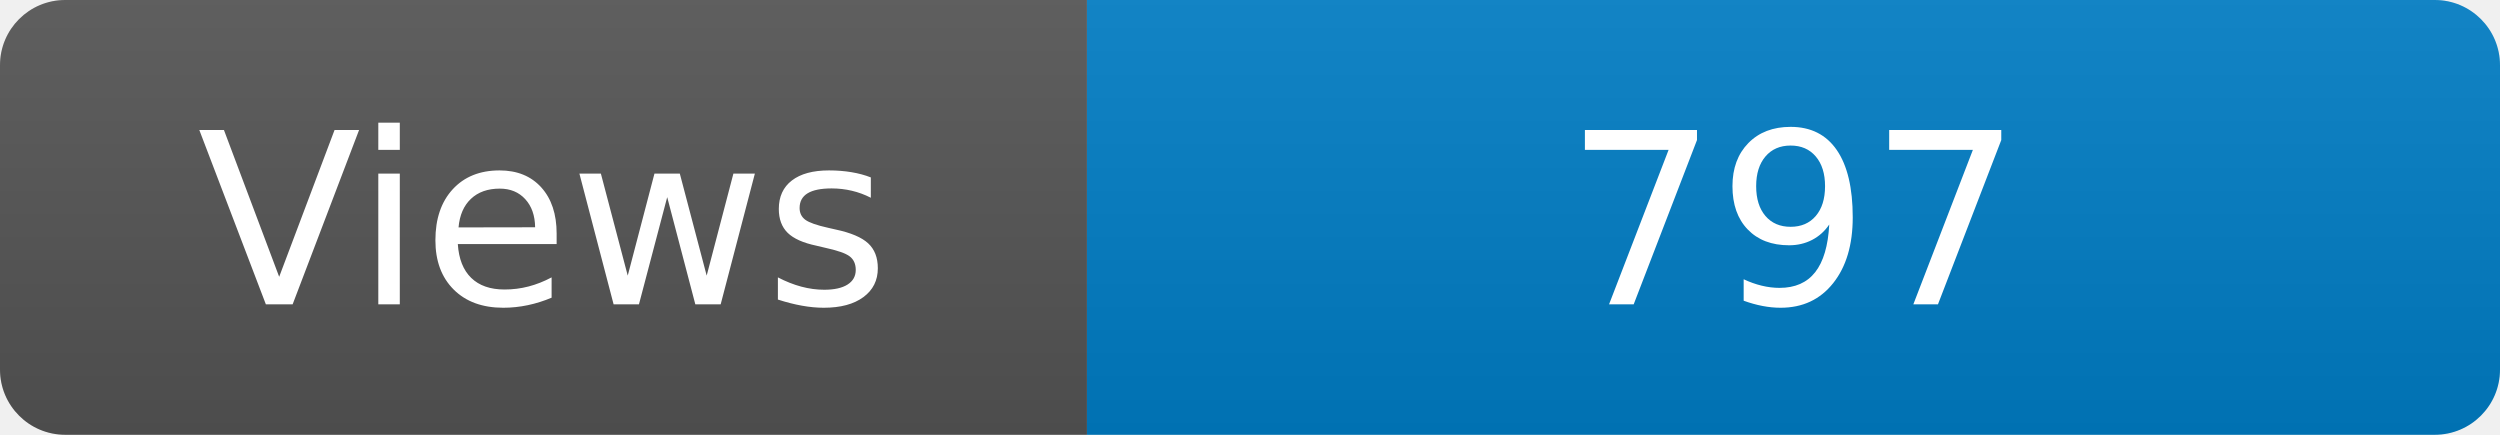
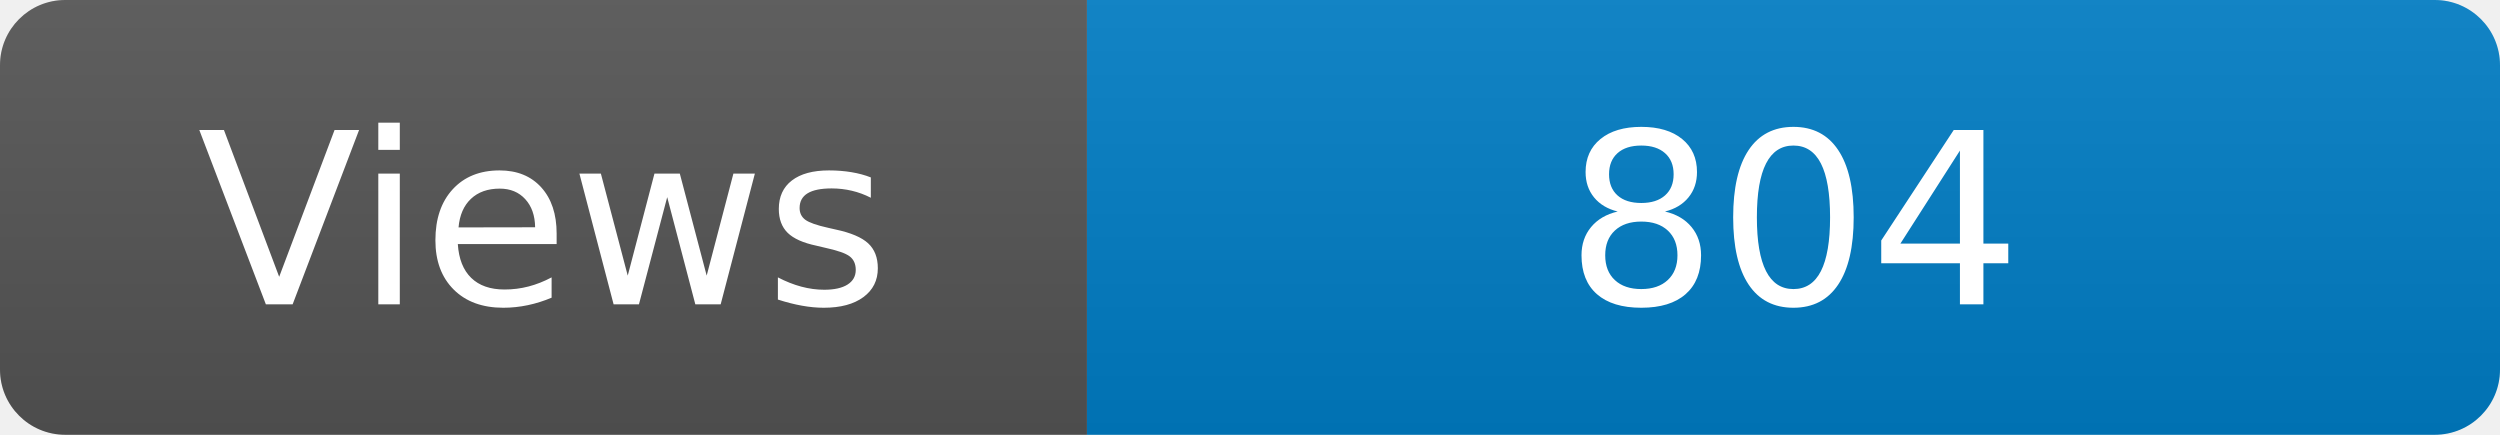
<svg xmlns="http://www.w3.org/2000/svg" width="115" height="20" role="img" aria-label="Maintained?: yes">
  <linearGradient id="s" x2="0" y2="100%">
    <stop offset="0" stop-color="#bbb" stop-opacity=".1" />
    <stop offset="1" stop-opacity=".1" />
  </linearGradient>
  <clipPath id="r">
    <rect width="115" height="20" rx="3" fill="#fff" />
  </clipPath>
  <g clip-path="url(#r)">
    <rect width="50" height="20" fill="#555" />
    <rect x="50" width="160" height="20" fill="#007ec6" />
    <rect width="115" height="20" fill="url(#s)" />
  </g>
  <g fill="#fff" text-anchor="middle" font-family="Verdana,Geneva,DejaVu Sans,sans-serif" font-size="110">
    <text x="250" y="140" transform="scale(.1)" fill="#fff">Views</text>
-     <text x="825" y="140" transform="scale(.1)" fill="#fff">797</text>
+     <text x="825" y="140" transform="scale(.1)" fill="#fff">804</text>
  </g>
</svg>
